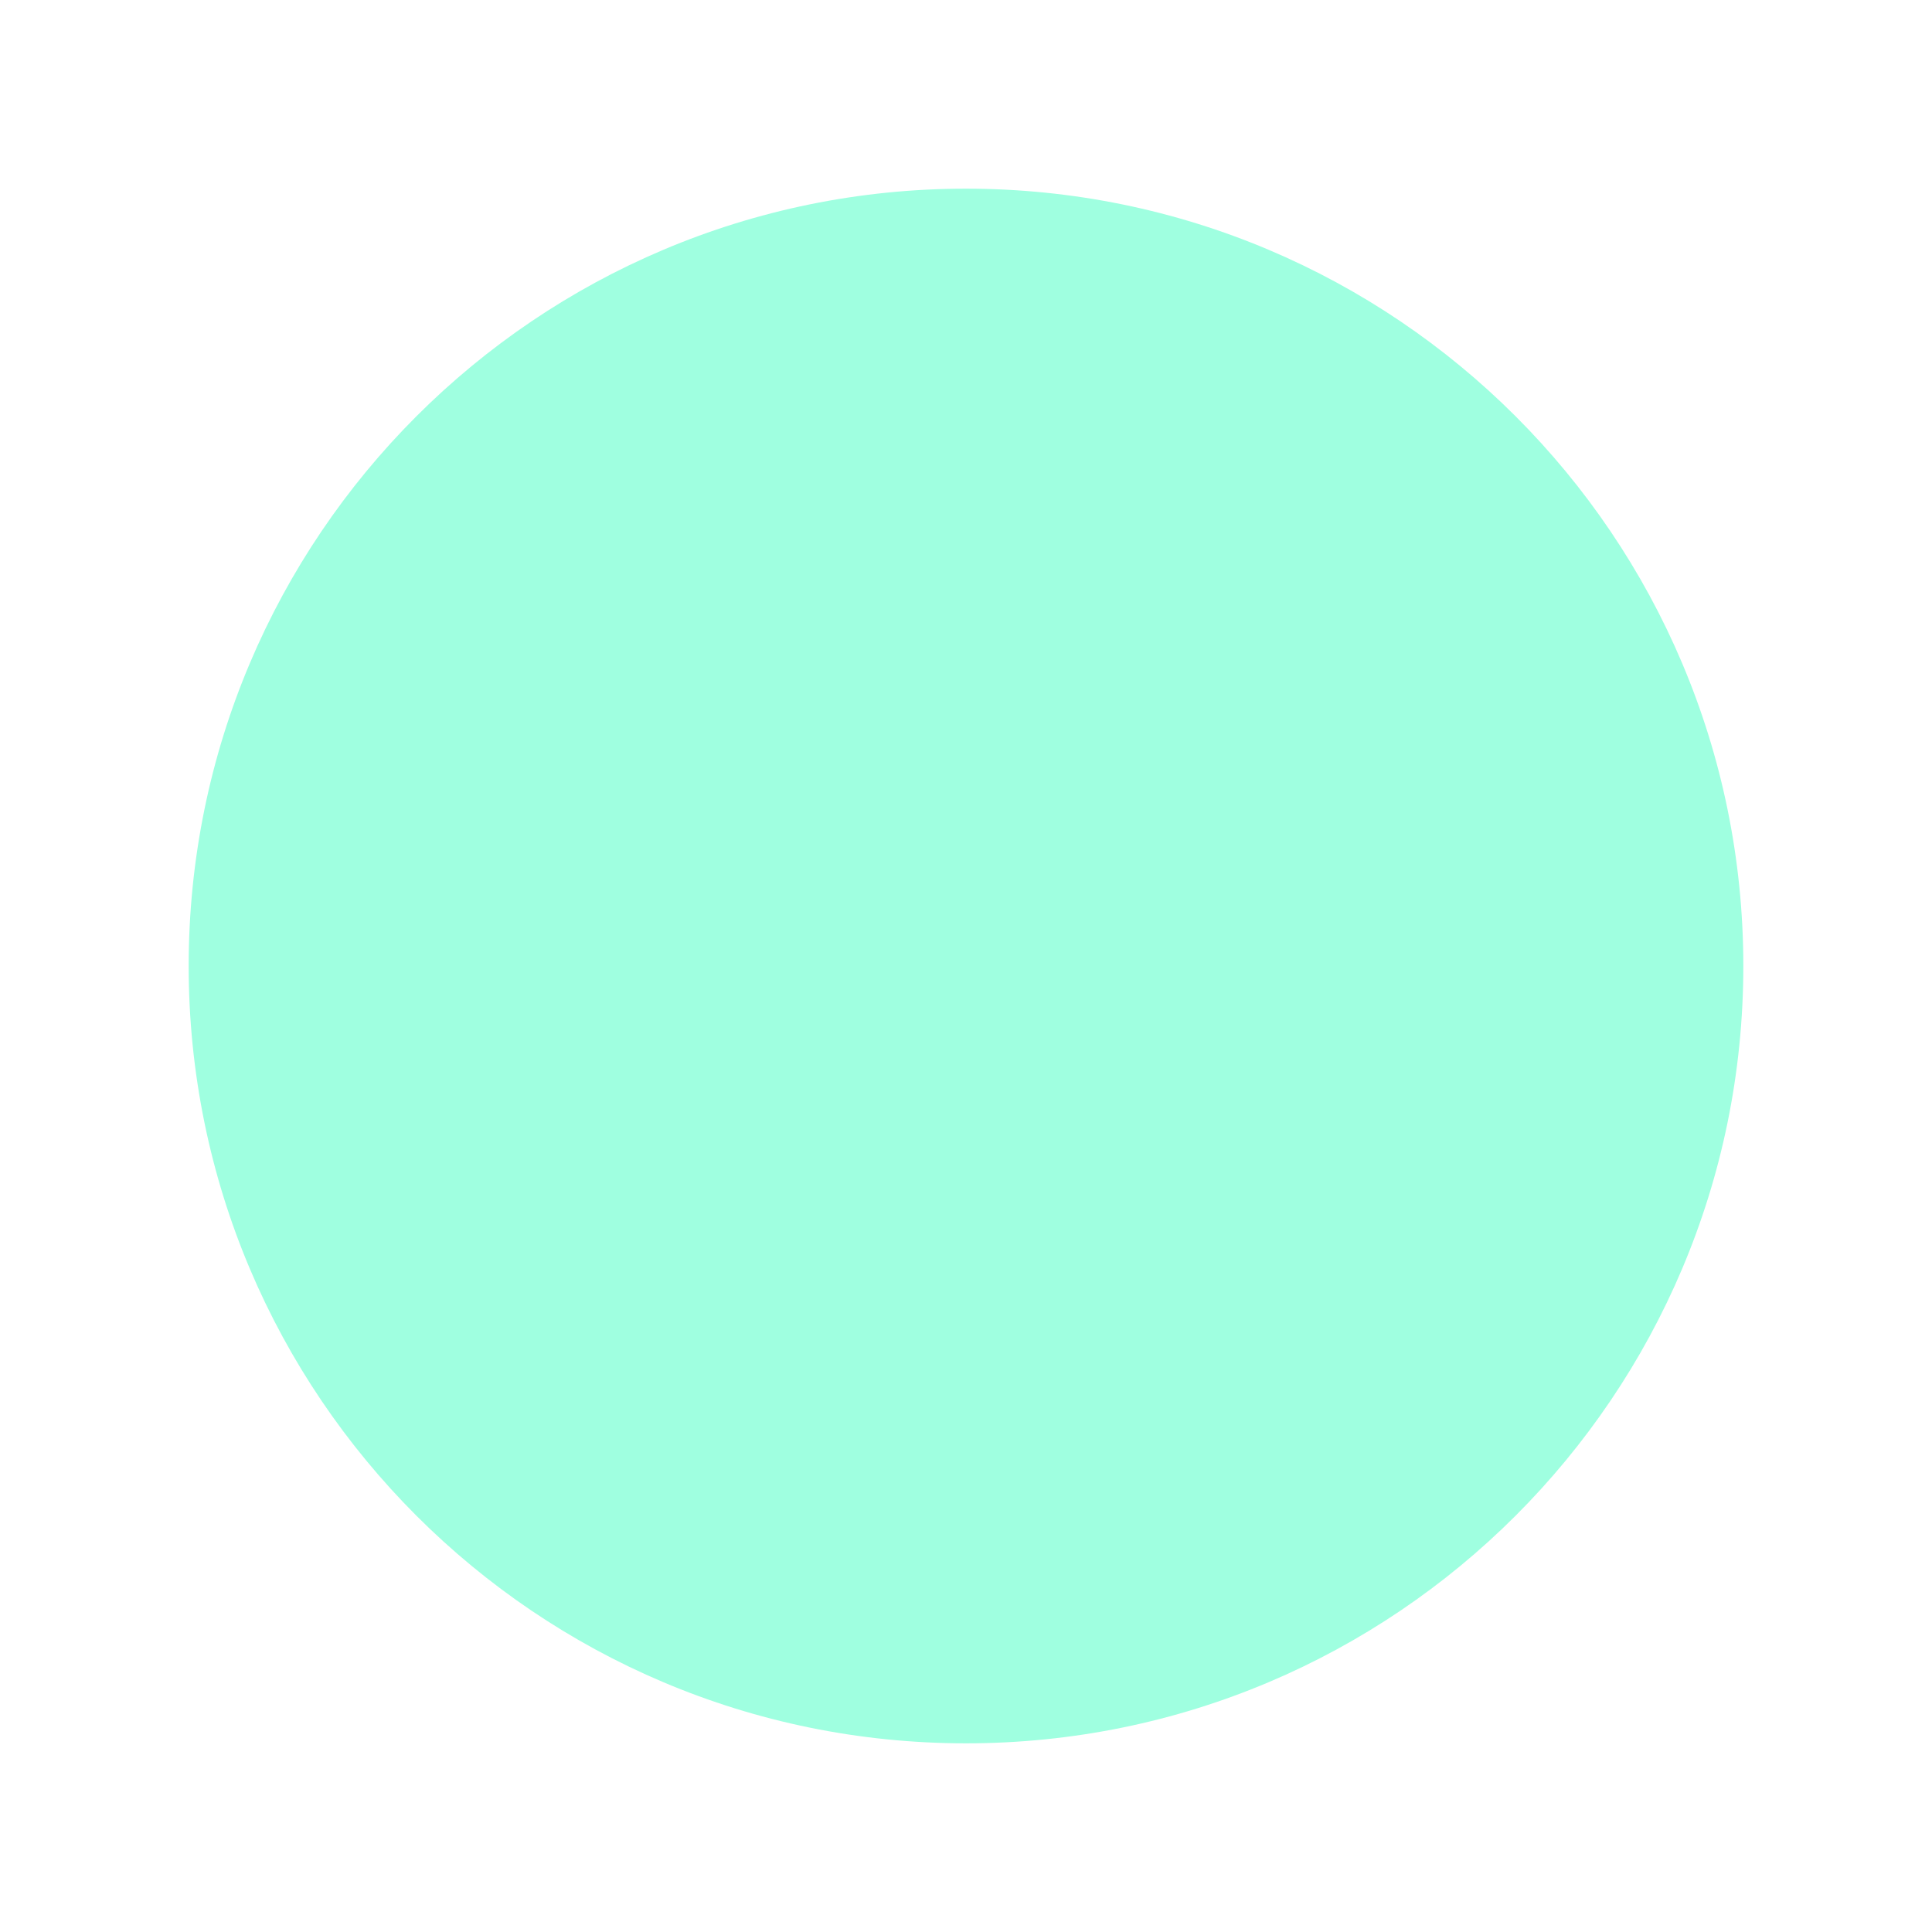
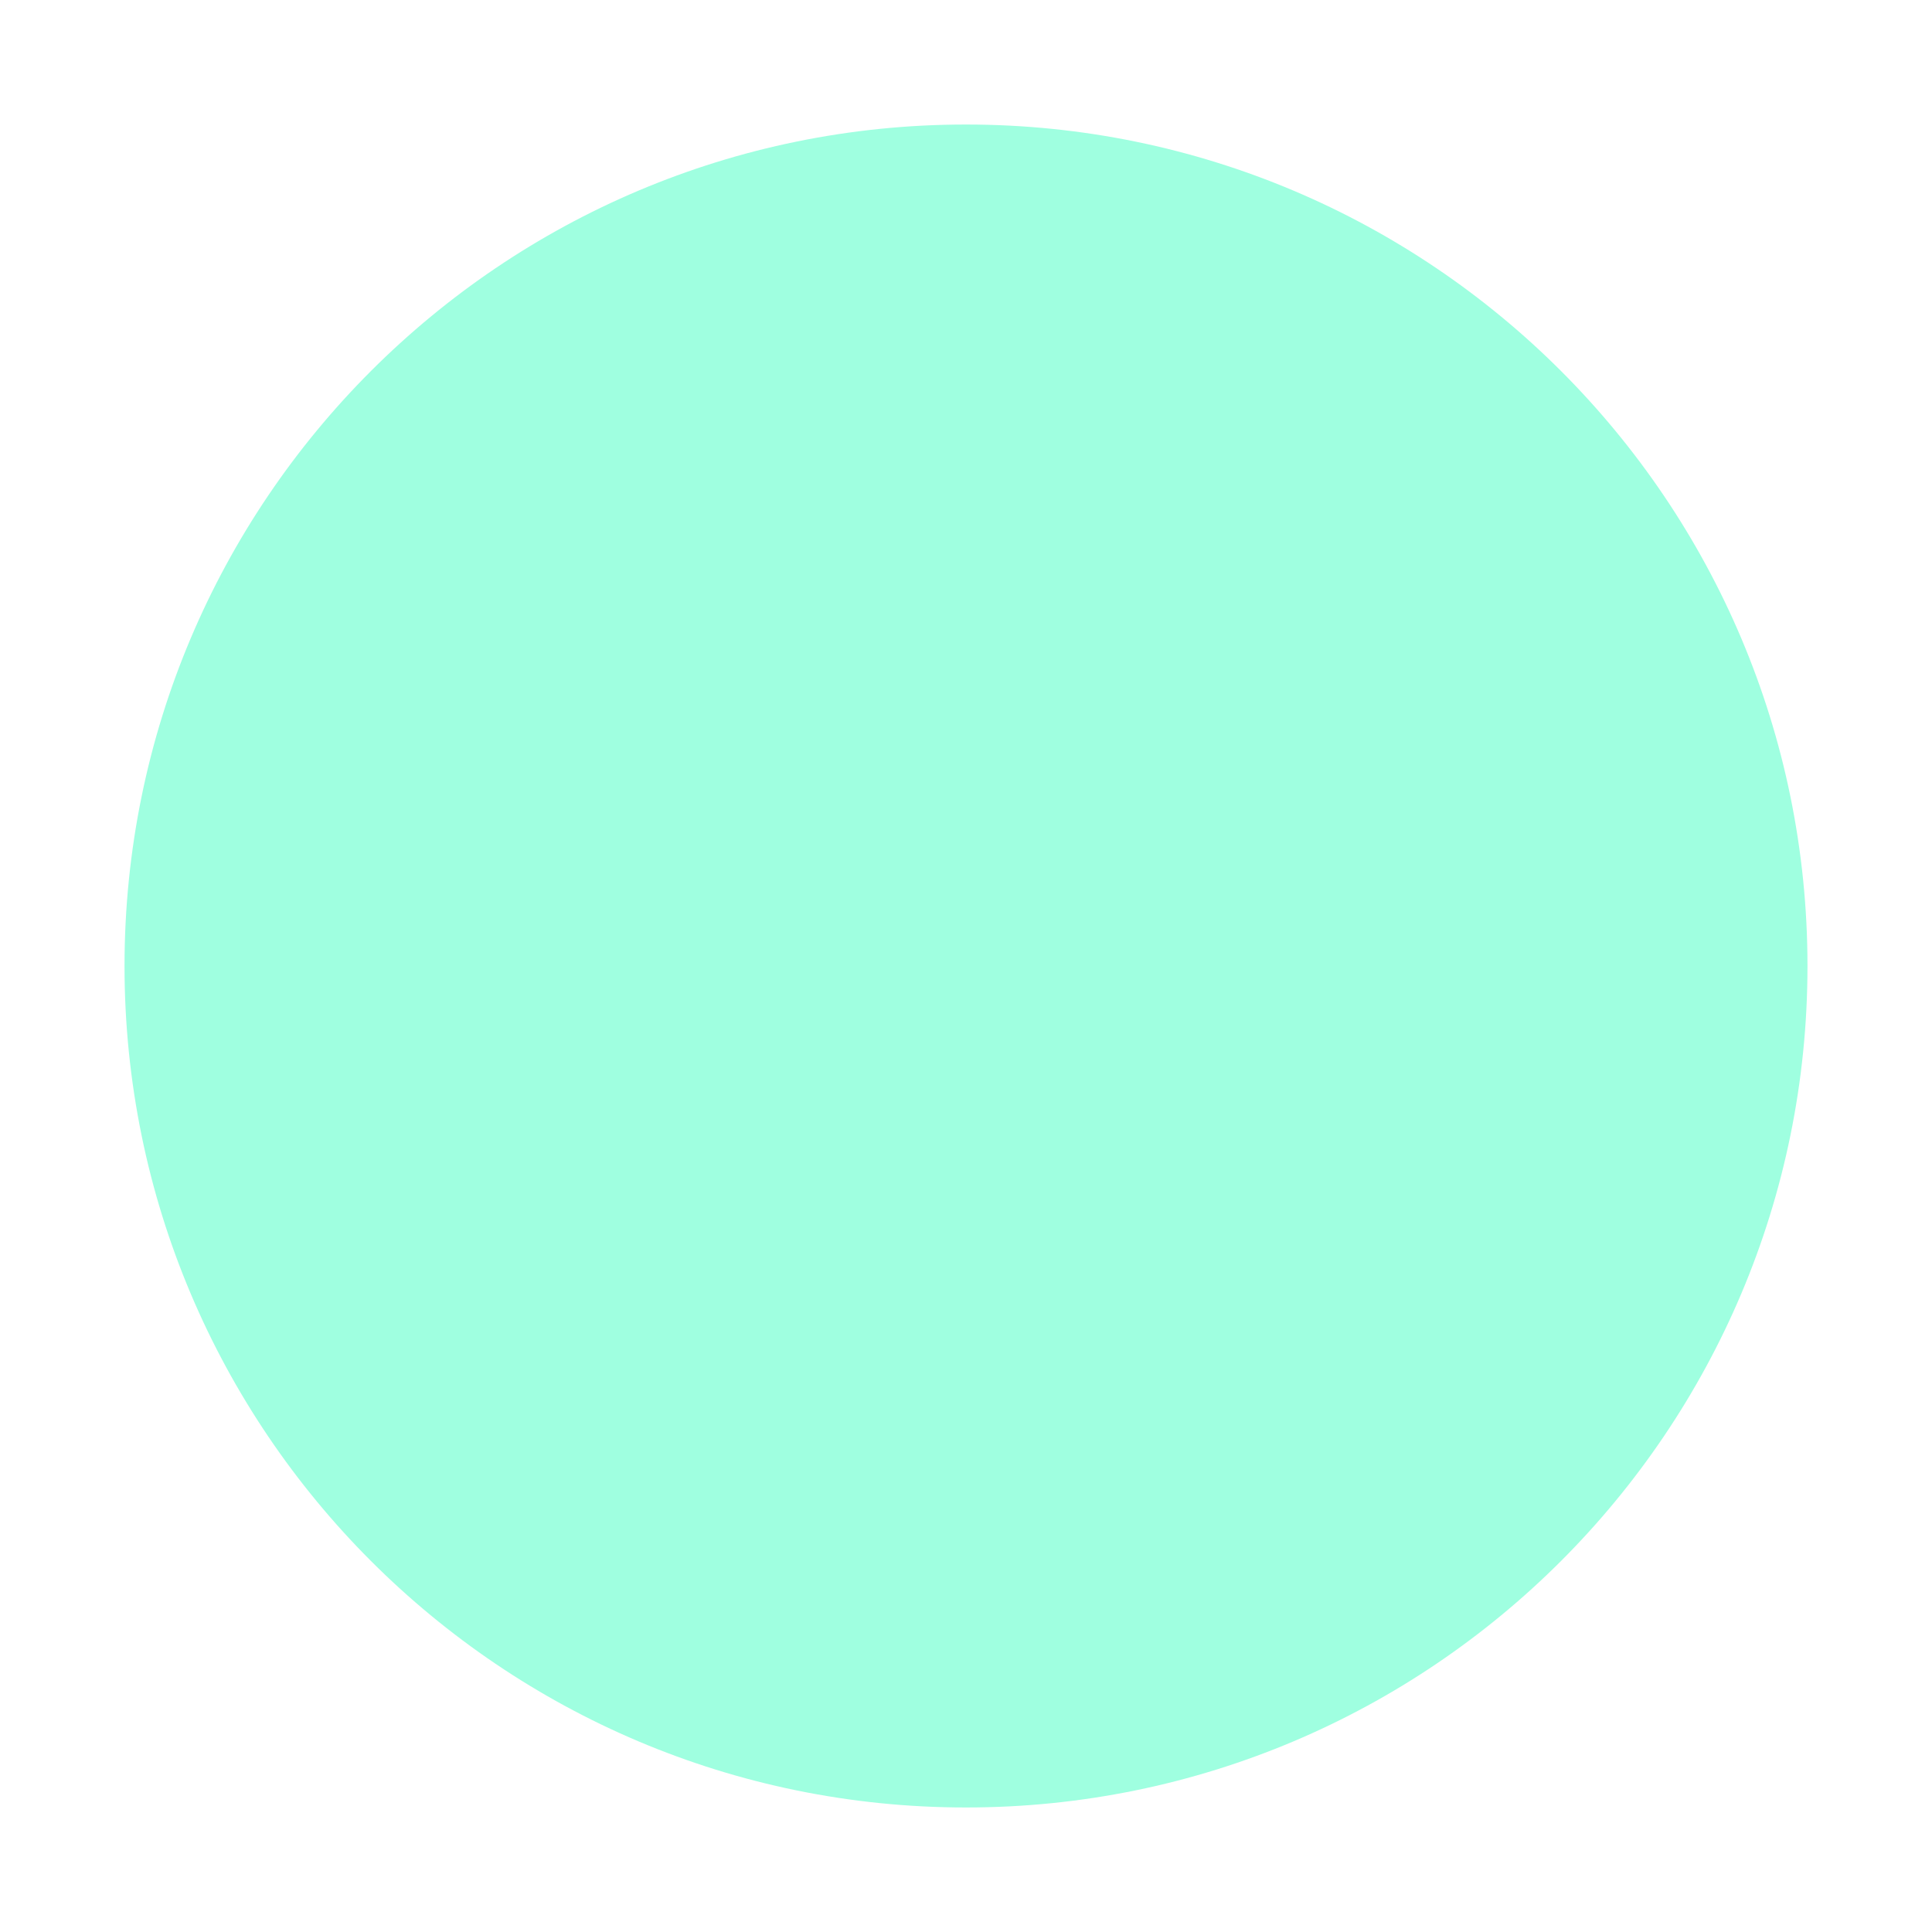
<svg xmlns="http://www.w3.org/2000/svg" width="1024" height="1024" viewBox="0 0 1024 1024" fill="none">
-   <circle cx="512" cy="512" r="412" fill="#9FFFE0" />
+   <circle cx="512" cy="512" r="446" fill="#9FFFE0" />
</svg>
